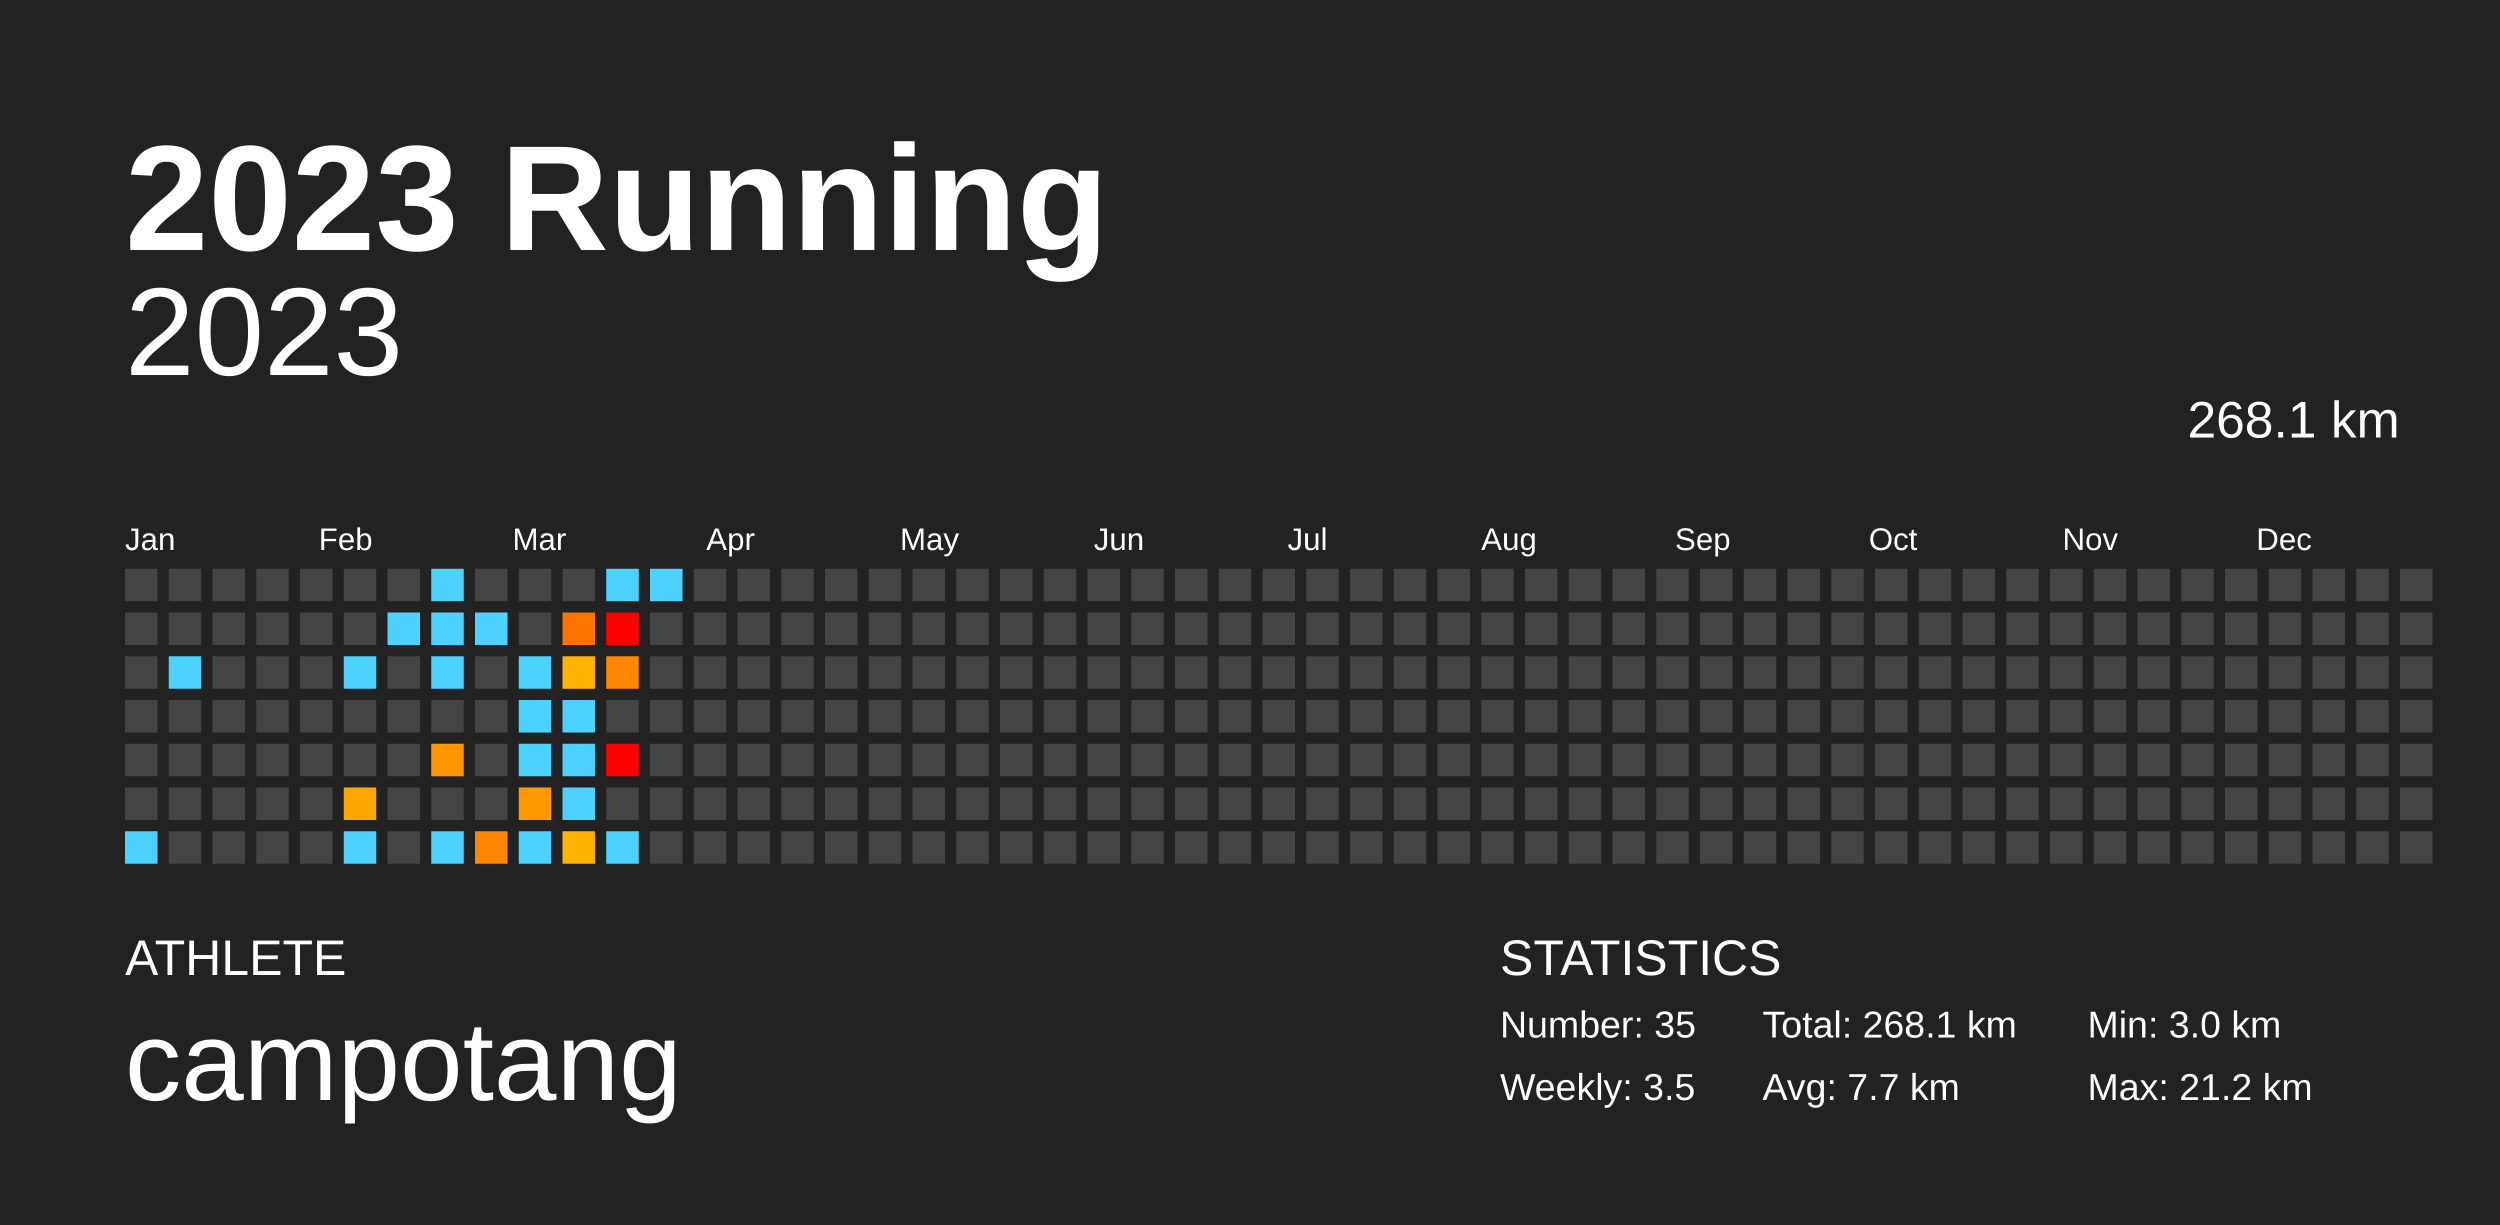
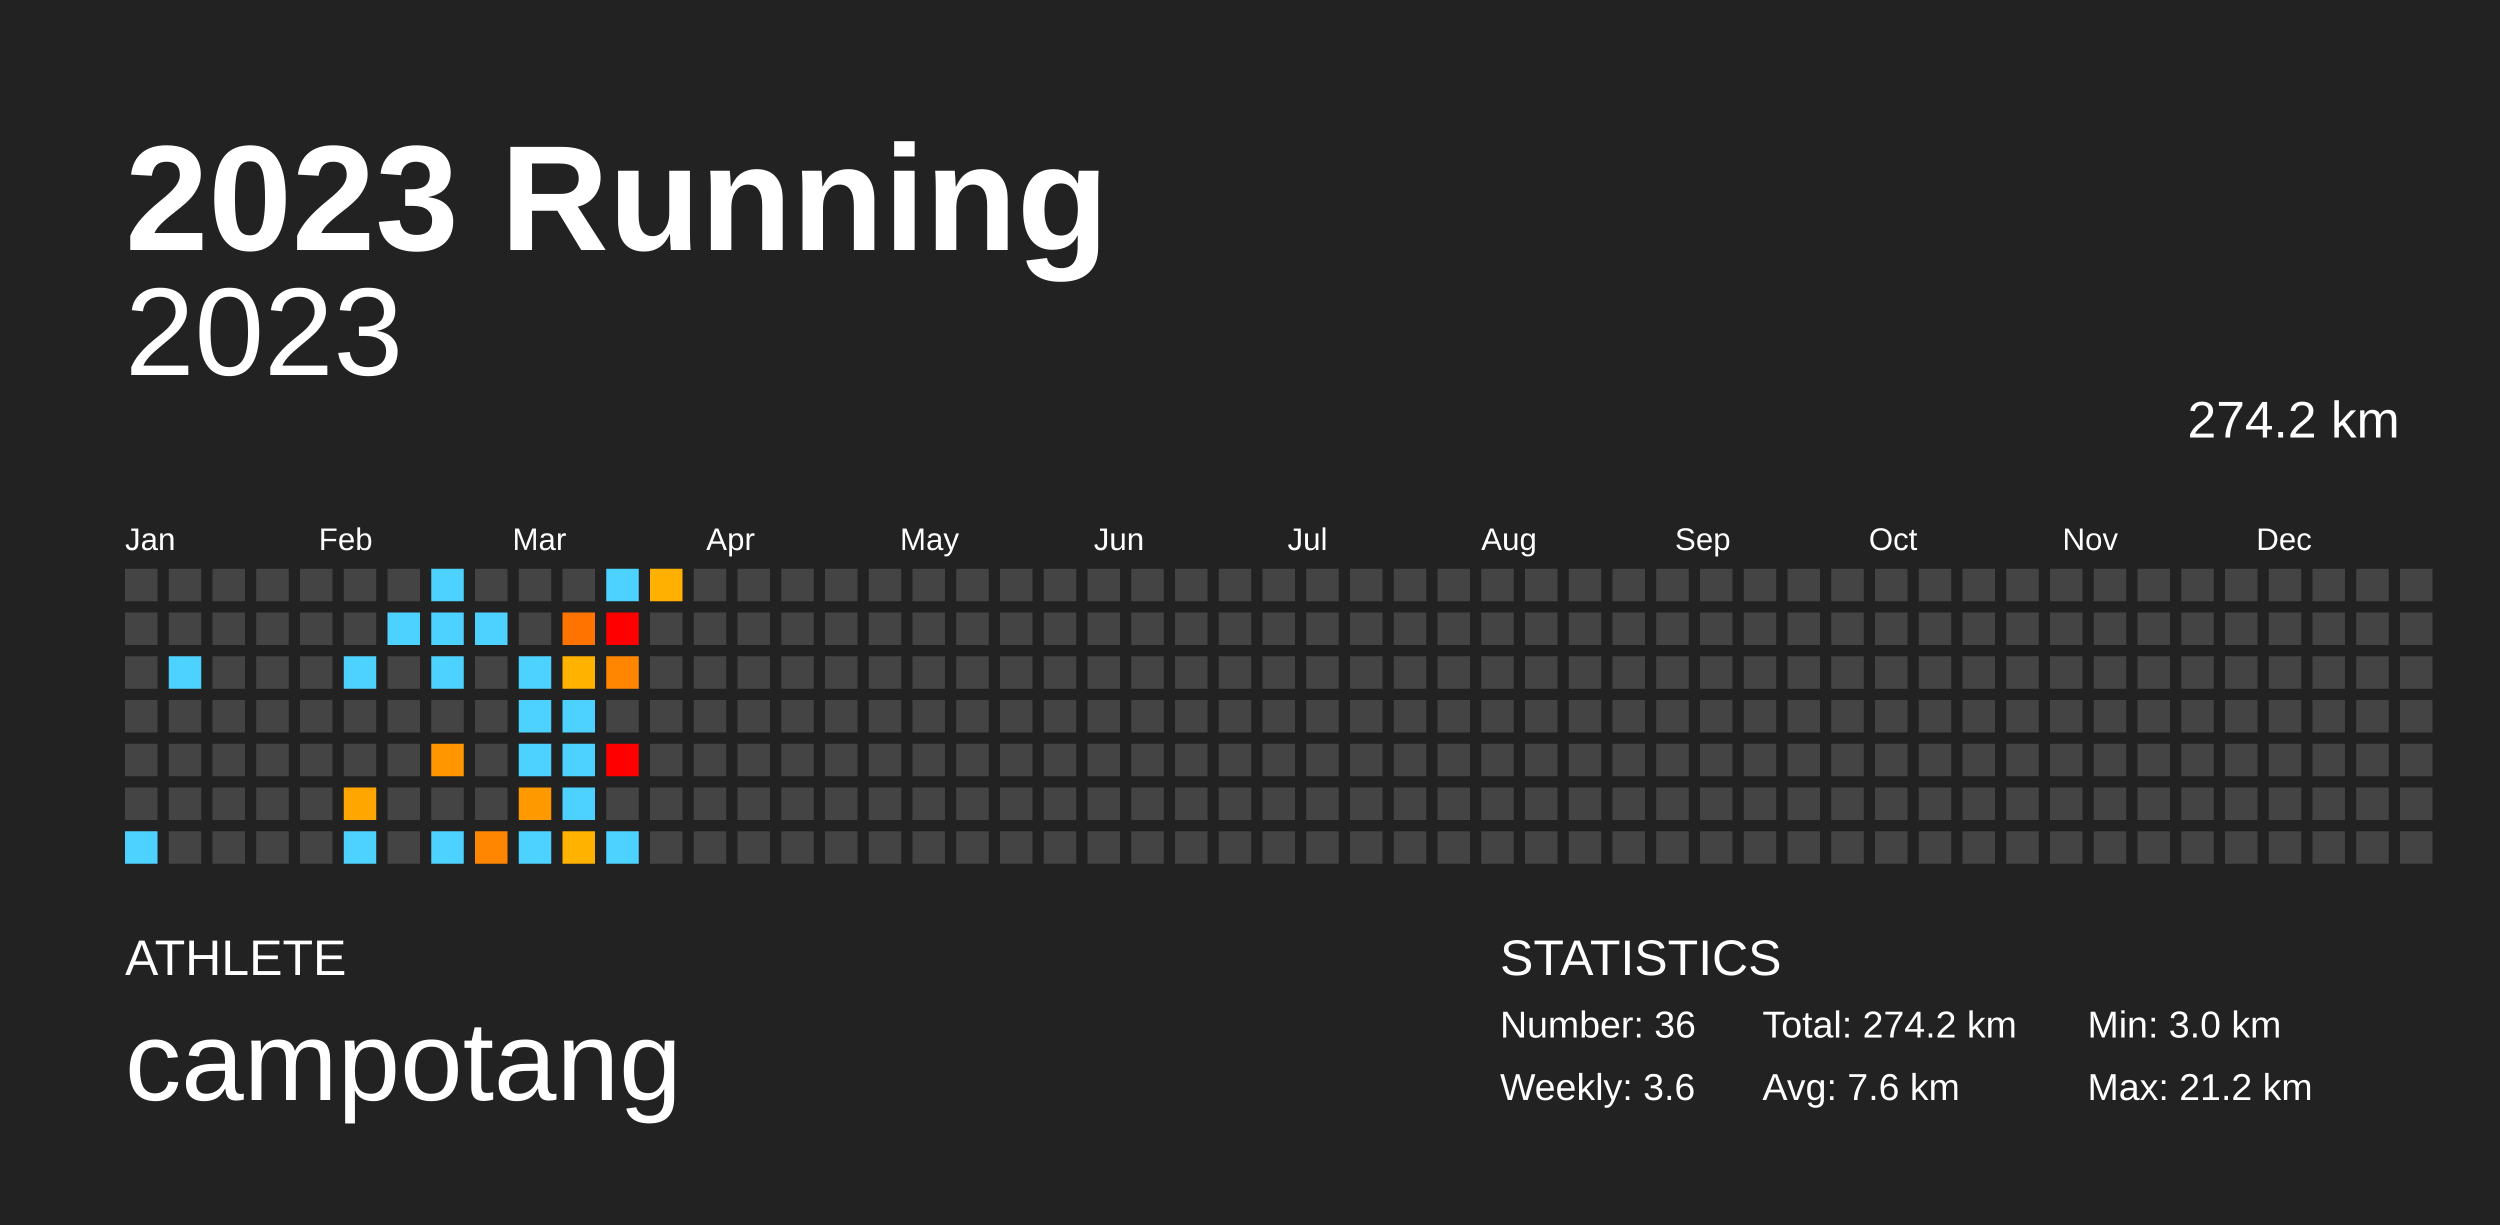
<svg xmlns="http://www.w3.org/2000/svg" baseProfile="full" height="98mm" version="1.1" viewBox="0,0,200,98" width="200mm">
  <defs />
  <rect fill="#222222" height="98" width="200" x="0" y="0" />
  <text fill="#FFFFFF" style="font-size:12px; font-family:Arial; font-weight:bold;" x="10" y="20">2023 Running</text>
  <text fill="#FFFFFF" style="font-size:4px; font-family:Arial" x="10" y="78">ATHLETE</text>
  <text fill="#FFFFFF" style="font-size:9px; font-family:Arial" x="10" y="88">campotang</text>
  <text fill="#FFFFFF" style="font-size:4px; font-family:Arial" x="120" y="78">STATISTICS</text>
-   <text fill="#FFFFFF" style="font-size:3px; font-family:Arial" x="120" y="83">Number: 35</text>
-   <text fill="#FFFFFF" style="font-size:3px; font-family:Arial" x="120" y="88">Weekly: 3.5</text>
-   <text fill="#FFFFFF" style="font-size:3px; font-family:Arial" x="141" y="83">Total: 268.1 km</text>
-   <text fill="#FFFFFF" style="font-size:3px; font-family:Arial" x="141" y="88">Avg: 7.7 km</text>
+   <text fill="#FFFFFF" style="font-size:3px; font-family:Arial" x="120" y="83">Number: 36</text>
+   <text fill="#FFFFFF" style="font-size:3px; font-family:Arial" x="120" y="88">Weekly: 3.6</text>
+   <text fill="#FFFFFF" style="font-size:3px; font-family:Arial" x="141" y="83">Total: 274.2 km</text>
+   <text fill="#FFFFFF" style="font-size:3px; font-family:Arial" x="141" y="88">Avg: 7.6 km</text>
  <text fill="#FFFFFF" style="font-size:3px; font-family:Arial" x="167" y="83">Min: 3.0 km</text>
  <text fill="#FFFFFF" style="font-size:3px; font-family:Arial" x="167" y="88">Max: 21.2 km</text>
  <text alignment-baseline="hanging" fill="#FFFFFF" style="font-size:10.0px; font-family:Arial;" x="10" y="30">2023</text>
-   <text alignment-baseline="hanging" fill="#FFFFFF" style="font-size:4.125px; font-family:Arial;" x="175" y="35">268.1 km</text>
+   <text alignment-baseline="hanging" fill="#FFFFFF" style="font-size:4.125px; font-family:Arial;" x="175" y="35">274.2 km</text>
  <text fill="#FFFFFF" style="font-size:2.5px; font-family:Arial" x="10.0" y="44">Jan</text>
  <text fill="#FFFFFF" style="font-size:2.5px; font-family:Arial" x="25.5" y="44">Feb</text>
  <text fill="#FFFFFF" style="font-size:2.5px; font-family:Arial" x="41.0" y="44">Mar</text>
  <text fill="#FFFFFF" style="font-size:2.5px; font-family:Arial" x="56.5" y="44">Apr</text>
  <text fill="#FFFFFF" style="font-size:2.5px; font-family:Arial" x="72.0" y="44">May</text>
  <text fill="#FFFFFF" style="font-size:2.5px; font-family:Arial" x="87.5" y="44">Jun</text>
  <text fill="#FFFFFF" style="font-size:2.5px; font-family:Arial" x="103.0" y="44">Jul</text>
  <text fill="#FFFFFF" style="font-size:2.5px; font-family:Arial" x="118.5" y="44">Aug</text>
  <text fill="#FFFFFF" style="font-size:2.5px; font-family:Arial" x="134.0" y="44">Sep</text>
  <text fill="#FFFFFF" style="font-size:2.5px; font-family:Arial" x="149.5" y="44">Oct</text>
  <text fill="#FFFFFF" style="font-size:2.5px; font-family:Arial" x="165.0" y="44">Nov</text>
  <text fill="#FFFFFF" style="font-size:2.5px; font-family:Arial" x="180.5" y="44">Dec</text>
  <rect fill="#444444" height="2.6" width="2.6" x="10.0" y="45.5" />
  <rect fill="#444444" height="2.6" width="2.6" x="10.0" y="49.0" />
  <rect fill="#444444" height="2.6" width="2.6" x="10.0" y="52.5" />
  <rect fill="#444444" height="2.6" width="2.6" x="10.0" y="56.0" />
  <rect fill="#444444" height="2.6" width="2.6" x="10.0" y="59.5" />
  <rect fill="#444444" height="2.6" width="2.6" x="10.0" y="63.0" />
  <rect fill="#4dd2ff" height="2.6" width="2.6" x="10.0" y="66.5" />
  <rect fill="#444444" height="2.6" width="2.6" x="13.5" y="45.5" />
  <rect fill="#444444" height="2.6" width="2.6" x="13.5" y="49.0" />
  <rect fill="#4dd2ff" height="2.6" width="2.6" x="13.5" y="52.5" />
  <rect fill="#444444" height="2.6" width="2.6" x="13.5" y="56.0" />
  <rect fill="#444444" height="2.6" width="2.6" x="13.5" y="59.5" />
  <rect fill="#444444" height="2.6" width="2.6" x="13.5" y="63.0" />
  <rect fill="#444444" height="2.6" width="2.6" x="13.5" y="66.5" />
  <rect fill="#444444" height="2.6" width="2.6" x="17.0" y="45.5" />
  <rect fill="#444444" height="2.6" width="2.6" x="17.0" y="49.0" />
  <rect fill="#444444" height="2.6" width="2.6" x="17.0" y="52.5" />
  <rect fill="#444444" height="2.6" width="2.6" x="17.0" y="56.0" />
  <rect fill="#444444" height="2.6" width="2.6" x="17.0" y="59.5" />
  <rect fill="#444444" height="2.6" width="2.6" x="17.0" y="63.0" />
  <rect fill="#444444" height="2.6" width="2.6" x="17.0" y="66.5" />
  <rect fill="#444444" height="2.6" width="2.6" x="20.5" y="45.5" />
  <rect fill="#444444" height="2.6" width="2.6" x="20.5" y="49.0" />
  <rect fill="#444444" height="2.6" width="2.6" x="20.5" y="52.5" />
  <rect fill="#444444" height="2.6" width="2.6" x="20.5" y="56.0" />
  <rect fill="#444444" height="2.6" width="2.6" x="20.5" y="59.5" />
  <rect fill="#444444" height="2.6" width="2.6" x="20.5" y="63.0" />
  <rect fill="#444444" height="2.6" width="2.6" x="20.5" y="66.5" />
  <rect fill="#444444" height="2.6" width="2.6" x="24.0" y="45.5" />
  <rect fill="#444444" height="2.6" width="2.6" x="24.0" y="49.0" />
  <rect fill="#444444" height="2.6" width="2.6" x="24.0" y="52.5" />
  <rect fill="#444444" height="2.6" width="2.6" x="24.0" y="56.0" />
  <rect fill="#444444" height="2.6" width="2.6" x="24.0" y="59.5" />
  <rect fill="#444444" height="2.6" width="2.6" x="24.0" y="63.0" />
  <rect fill="#444444" height="2.6" width="2.6" x="24.0" y="66.5" />
  <rect fill="#444444" height="2.6" width="2.6" x="27.5" y="45.5" />
  <rect fill="#444444" height="2.6" width="2.6" x="27.5" y="49.0" />
  <rect fill="#4dd2ff" height="2.6" width="2.6" x="27.5" y="52.5" />
  <rect fill="#444444" height="2.6" width="2.6" x="27.5" y="56.0" />
  <rect fill="#444444" height="2.6" width="2.6" x="27.5" y="59.5" />
  <rect fill="#ffa700" height="2.6" width="2.6" x="27.5" y="63.0" />
  <rect fill="#4dd2ff" height="2.6" width="2.6" x="27.5" y="66.5" />
  <rect fill="#444444" height="2.6" width="2.6" x="31.0" y="45.5" />
  <rect fill="#4dd2ff" height="2.6" width="2.6" x="31.0" y="49.0" />
  <rect fill="#444444" height="2.6" width="2.6" x="31.0" y="52.5" />
  <rect fill="#444444" height="2.6" width="2.6" x="31.0" y="56.0" />
  <rect fill="#444444" height="2.6" width="2.6" x="31.0" y="59.5" />
  <rect fill="#444444" height="2.6" width="2.6" x="31.0" y="63.0" />
  <rect fill="#444444" height="2.6" width="2.6" x="31.0" y="66.5" />
  <rect fill="#4dd2ff" height="2.6" width="2.6" x="34.5" y="45.5" />
  <rect fill="#4dd2ff" height="2.6" width="2.6" x="34.5" y="49.0" />
  <rect fill="#4dd2ff" height="2.6" width="2.6" x="34.5" y="52.5" />
  <rect fill="#444444" height="2.6" width="2.6" x="34.5" y="56.0" />
  <rect fill="#ff9600" height="2.6" width="2.6" x="34.5" y="59.5" />
  <rect fill="#444444" height="2.6" width="2.6" x="34.5" y="63.0" />
  <rect fill="#4dd2ff" height="2.6" width="2.6" x="34.5" y="66.5" />
  <rect fill="#444444" height="2.6" width="2.6" x="38.0" y="45.5" />
  <rect fill="#4dd2ff" height="2.6" width="2.6" x="38.0" y="49.0" />
  <rect fill="#444444" height="2.6" width="2.6" x="38.0" y="52.5" />
  <rect fill="#444444" height="2.6" width="2.6" x="38.0" y="56.0" />
  <rect fill="#444444" height="2.6" width="2.6" x="38.0" y="59.5" />
  <rect fill="#444444" height="2.6" width="2.6" x="38.0" y="63.0" />
  <rect fill="#ff8600" height="2.6" width="2.6" x="38.0" y="66.5" />
  <rect fill="#444444" height="2.6" width="2.6" x="41.5" y="45.5" />
  <rect fill="#444444" height="2.6" width="2.6" x="41.5" y="49.0" />
  <rect fill="#4dd2ff" height="2.6" width="2.6" x="41.5" y="52.5" />
  <rect fill="#4dd2ff" height="2.6" width="2.6" x="41.5" y="56.0" />
  <rect fill="#4dd2ff" height="2.6" width="2.6" x="41.5" y="59.5" />
  <rect fill="#ff9900" height="2.6" width="2.6" x="41.5" y="63.0" />
  <rect fill="#4dd2ff" height="2.6" width="2.6" x="41.5" y="66.5" />
  <rect fill="#444444" height="2.6" width="2.6" x="45.0" y="45.5" />
  <rect fill="#ff7400" height="2.6" width="2.6" x="45.0" y="49.0" />
  <rect fill="#ffb200" height="2.6" width="2.6" x="45.0" y="52.5" />
  <rect fill="#4dd2ff" height="2.6" width="2.6" x="45.0" y="56.0" />
  <rect fill="#4dd2ff" height="2.6" width="2.6" x="45.0" y="59.5" />
  <rect fill="#4dd2ff" height="2.6" width="2.6" x="45.0" y="63.0" />
  <rect fill="#ffb200" height="2.6" width="2.6" x="45.0" y="66.5" />
  <rect fill="#4dd2ff" height="2.6" width="2.6" x="48.5" y="45.5" />
  <rect fill="red" height="2.6" width="2.6" x="48.5" y="49.0" />
  <rect fill="#ff8600" height="2.6" width="2.6" x="48.5" y="52.5" />
  <rect fill="#444444" height="2.6" width="2.6" x="48.5" y="56.0" />
  <rect fill="red" height="2.6" width="2.6" x="48.5" y="59.5" />
  <rect fill="#444444" height="2.6" width="2.6" x="48.5" y="63.0" />
  <rect fill="#4dd2ff" height="2.6" width="2.6" x="48.5" y="66.5" />
-   <rect fill="#4dd2ff" height="2.6" width="2.6" x="52.0" y="45.5" />
+   <rect fill="#ffb000" height="2.6" width="2.6" x="52.0" y="45.5" />
  <rect fill="#444444" height="2.6" width="2.6" x="52.0" y="49.0" />
  <rect fill="#444444" height="2.6" width="2.6" x="52.0" y="52.5" />
  <rect fill="#444444" height="2.6" width="2.6" x="52.0" y="56.0" />
  <rect fill="#444444" height="2.6" width="2.6" x="52.0" y="59.5" />
  <rect fill="#444444" height="2.6" width="2.6" x="52.0" y="63.0" />
  <rect fill="#444444" height="2.6" width="2.6" x="52.0" y="66.5" />
  <rect fill="#444444" height="2.6" width="2.6" x="55.5" y="45.5" />
  <rect fill="#444444" height="2.6" width="2.6" x="55.5" y="49.0" />
  <rect fill="#444444" height="2.6" width="2.6" x="55.5" y="52.5" />
  <rect fill="#444444" height="2.6" width="2.6" x="55.5" y="56.0" />
  <rect fill="#444444" height="2.6" width="2.6" x="55.5" y="59.5" />
  <rect fill="#444444" height="2.6" width="2.6" x="55.5" y="63.0" />
  <rect fill="#444444" height="2.6" width="2.6" x="55.5" y="66.5" />
  <rect fill="#444444" height="2.6" width="2.6" x="59.0" y="45.5" />
  <rect fill="#444444" height="2.6" width="2.6" x="59.0" y="49.0" />
  <rect fill="#444444" height="2.6" width="2.6" x="59.0" y="52.5" />
  <rect fill="#444444" height="2.6" width="2.6" x="59.0" y="56.0" />
  <rect fill="#444444" height="2.6" width="2.6" x="59.0" y="59.5" />
  <rect fill="#444444" height="2.6" width="2.6" x="59.0" y="63.0" />
  <rect fill="#444444" height="2.6" width="2.6" x="59.0" y="66.5" />
  <rect fill="#444444" height="2.6" width="2.6" x="62.5" y="45.5" />
  <rect fill="#444444" height="2.6" width="2.6" x="62.5" y="49.0" />
  <rect fill="#444444" height="2.6" width="2.6" x="62.5" y="52.5" />
  <rect fill="#444444" height="2.6" width="2.6" x="62.5" y="56.0" />
  <rect fill="#444444" height="2.6" width="2.6" x="62.5" y="59.5" />
  <rect fill="#444444" height="2.6" width="2.6" x="62.5" y="63.0" />
  <rect fill="#444444" height="2.6" width="2.6" x="62.5" y="66.5" />
  <rect fill="#444444" height="2.6" width="2.6" x="66.0" y="45.5" />
  <rect fill="#444444" height="2.6" width="2.6" x="66.0" y="49.0" />
  <rect fill="#444444" height="2.6" width="2.6" x="66.0" y="52.5" />
  <rect fill="#444444" height="2.6" width="2.6" x="66.0" y="56.0" />
  <rect fill="#444444" height="2.6" width="2.6" x="66.0" y="59.5" />
  <rect fill="#444444" height="2.6" width="2.6" x="66.0" y="63.0" />
  <rect fill="#444444" height="2.6" width="2.6" x="66.0" y="66.5" />
  <rect fill="#444444" height="2.6" width="2.6" x="69.5" y="45.5" />
  <rect fill="#444444" height="2.6" width="2.6" x="69.5" y="49.0" />
  <rect fill="#444444" height="2.6" width="2.6" x="69.5" y="52.5" />
  <rect fill="#444444" height="2.6" width="2.6" x="69.5" y="56.0" />
  <rect fill="#444444" height="2.6" width="2.6" x="69.5" y="59.5" />
  <rect fill="#444444" height="2.6" width="2.6" x="69.5" y="63.0" />
  <rect fill="#444444" height="2.6" width="2.6" x="69.5" y="66.5" />
  <rect fill="#444444" height="2.6" width="2.6" x="73.0" y="45.5" />
  <rect fill="#444444" height="2.6" width="2.6" x="73.0" y="49.0" />
  <rect fill="#444444" height="2.6" width="2.6" x="73.0" y="52.5" />
  <rect fill="#444444" height="2.6" width="2.6" x="73.0" y="56.0" />
  <rect fill="#444444" height="2.6" width="2.6" x="73.0" y="59.5" />
  <rect fill="#444444" height="2.6" width="2.6" x="73.0" y="63.0" />
  <rect fill="#444444" height="2.6" width="2.6" x="73.0" y="66.5" />
  <rect fill="#444444" height="2.6" width="2.6" x="76.5" y="45.5" />
  <rect fill="#444444" height="2.6" width="2.6" x="76.5" y="49.0" />
  <rect fill="#444444" height="2.6" width="2.6" x="76.5" y="52.5" />
  <rect fill="#444444" height="2.6" width="2.6" x="76.5" y="56.0" />
  <rect fill="#444444" height="2.6" width="2.6" x="76.5" y="59.5" />
  <rect fill="#444444" height="2.6" width="2.6" x="76.5" y="63.0" />
  <rect fill="#444444" height="2.6" width="2.6" x="76.5" y="66.5" />
  <rect fill="#444444" height="2.6" width="2.6" x="80.0" y="45.5" />
  <rect fill="#444444" height="2.6" width="2.6" x="80.0" y="49.0" />
  <rect fill="#444444" height="2.6" width="2.6" x="80.0" y="52.5" />
  <rect fill="#444444" height="2.6" width="2.6" x="80.0" y="56.0" />
  <rect fill="#444444" height="2.6" width="2.6" x="80.0" y="59.5" />
  <rect fill="#444444" height="2.6" width="2.6" x="80.0" y="63.0" />
  <rect fill="#444444" height="2.6" width="2.6" x="80.0" y="66.5" />
  <rect fill="#444444" height="2.6" width="2.6" x="83.5" y="45.5" />
  <rect fill="#444444" height="2.6" width="2.6" x="83.5" y="49.0" />
  <rect fill="#444444" height="2.6" width="2.6" x="83.5" y="52.5" />
  <rect fill="#444444" height="2.6" width="2.6" x="83.5" y="56.0" />
  <rect fill="#444444" height="2.6" width="2.6" x="83.5" y="59.5" />
  <rect fill="#444444" height="2.6" width="2.6" x="83.5" y="63.0" />
  <rect fill="#444444" height="2.6" width="2.6" x="83.5" y="66.5" />
  <rect fill="#444444" height="2.6" width="2.6" x="87.0" y="45.5" />
  <rect fill="#444444" height="2.6" width="2.6" x="87.0" y="49.0" />
  <rect fill="#444444" height="2.6" width="2.6" x="87.0" y="52.5" />
  <rect fill="#444444" height="2.6" width="2.6" x="87.0" y="56.0" />
  <rect fill="#444444" height="2.6" width="2.6" x="87.0" y="59.5" />
  <rect fill="#444444" height="2.6" width="2.6" x="87.0" y="63.0" />
  <rect fill="#444444" height="2.6" width="2.6" x="87.0" y="66.5" />
  <rect fill="#444444" height="2.6" width="2.6" x="90.5" y="45.5" />
  <rect fill="#444444" height="2.6" width="2.6" x="90.5" y="49.0" />
  <rect fill="#444444" height="2.6" width="2.6" x="90.5" y="52.5" />
  <rect fill="#444444" height="2.6" width="2.6" x="90.5" y="56.0" />
  <rect fill="#444444" height="2.6" width="2.6" x="90.5" y="59.5" />
  <rect fill="#444444" height="2.6" width="2.6" x="90.5" y="63.0" />
  <rect fill="#444444" height="2.6" width="2.6" x="90.5" y="66.5" />
  <rect fill="#444444" height="2.6" width="2.6" x="94.0" y="45.5" />
  <rect fill="#444444" height="2.6" width="2.6" x="94.0" y="49.0" />
  <rect fill="#444444" height="2.6" width="2.6" x="94.0" y="52.5" />
  <rect fill="#444444" height="2.6" width="2.6" x="94.0" y="56.0" />
  <rect fill="#444444" height="2.6" width="2.6" x="94.0" y="59.5" />
  <rect fill="#444444" height="2.6" width="2.6" x="94.0" y="63.0" />
  <rect fill="#444444" height="2.6" width="2.6" x="94.0" y="66.5" />
  <rect fill="#444444" height="2.6" width="2.6" x="97.5" y="45.5" />
  <rect fill="#444444" height="2.6" width="2.6" x="97.5" y="49.0" />
  <rect fill="#444444" height="2.6" width="2.6" x="97.5" y="52.5" />
  <rect fill="#444444" height="2.6" width="2.6" x="97.5" y="56.0" />
  <rect fill="#444444" height="2.6" width="2.6" x="97.5" y="59.5" />
  <rect fill="#444444" height="2.6" width="2.6" x="97.5" y="63.0" />
  <rect fill="#444444" height="2.6" width="2.6" x="97.5" y="66.5" />
  <rect fill="#444444" height="2.6" width="2.6" x="101.0" y="45.5" />
  <rect fill="#444444" height="2.6" width="2.6" x="101.0" y="49.0" />
  <rect fill="#444444" height="2.6" width="2.6" x="101.0" y="52.5" />
  <rect fill="#444444" height="2.6" width="2.6" x="101.0" y="56.0" />
  <rect fill="#444444" height="2.6" width="2.6" x="101.0" y="59.5" />
  <rect fill="#444444" height="2.6" width="2.6" x="101.0" y="63.0" />
  <rect fill="#444444" height="2.6" width="2.6" x="101.0" y="66.5" />
  <rect fill="#444444" height="2.6" width="2.6" x="104.5" y="45.5" />
  <rect fill="#444444" height="2.6" width="2.6" x="104.5" y="49.0" />
  <rect fill="#444444" height="2.6" width="2.6" x="104.5" y="52.5" />
  <rect fill="#444444" height="2.6" width="2.6" x="104.5" y="56.0" />
  <rect fill="#444444" height="2.6" width="2.6" x="104.5" y="59.5" />
  <rect fill="#444444" height="2.6" width="2.6" x="104.5" y="63.0" />
  <rect fill="#444444" height="2.6" width="2.6" x="104.5" y="66.5" />
  <rect fill="#444444" height="2.6" width="2.6" x="108.0" y="45.5" />
  <rect fill="#444444" height="2.6" width="2.6" x="108.0" y="49.0" />
  <rect fill="#444444" height="2.6" width="2.6" x="108.0" y="52.5" />
  <rect fill="#444444" height="2.6" width="2.6" x="108.0" y="56.0" />
  <rect fill="#444444" height="2.6" width="2.6" x="108.0" y="59.5" />
  <rect fill="#444444" height="2.6" width="2.6" x="108.0" y="63.0" />
  <rect fill="#444444" height="2.6" width="2.6" x="108.0" y="66.5" />
  <rect fill="#444444" height="2.6" width="2.6" x="111.5" y="45.5" />
  <rect fill="#444444" height="2.6" width="2.6" x="111.5" y="49.0" />
  <rect fill="#444444" height="2.6" width="2.6" x="111.5" y="52.5" />
  <rect fill="#444444" height="2.6" width="2.6" x="111.5" y="56.0" />
  <rect fill="#444444" height="2.6" width="2.6" x="111.5" y="59.5" />
  <rect fill="#444444" height="2.6" width="2.6" x="111.5" y="63.0" />
  <rect fill="#444444" height="2.6" width="2.6" x="111.5" y="66.5" />
  <rect fill="#444444" height="2.6" width="2.6" x="115.0" y="45.5" />
  <rect fill="#444444" height="2.6" width="2.6" x="115.0" y="49.0" />
  <rect fill="#444444" height="2.6" width="2.6" x="115.0" y="52.5" />
  <rect fill="#444444" height="2.6" width="2.6" x="115.0" y="56.0" />
  <rect fill="#444444" height="2.6" width="2.6" x="115.0" y="59.5" />
  <rect fill="#444444" height="2.6" width="2.6" x="115.0" y="63.0" />
  <rect fill="#444444" height="2.6" width="2.6" x="115.0" y="66.5" />
  <rect fill="#444444" height="2.6" width="2.6" x="118.5" y="45.5" />
  <rect fill="#444444" height="2.6" width="2.6" x="118.5" y="49.0" />
  <rect fill="#444444" height="2.6" width="2.6" x="118.5" y="52.5" />
  <rect fill="#444444" height="2.6" width="2.6" x="118.5" y="56.0" />
  <rect fill="#444444" height="2.6" width="2.6" x="118.5" y="59.5" />
  <rect fill="#444444" height="2.6" width="2.6" x="118.5" y="63.0" />
  <rect fill="#444444" height="2.6" width="2.6" x="118.5" y="66.5" />
  <rect fill="#444444" height="2.6" width="2.6" x="122.0" y="45.5" />
  <rect fill="#444444" height="2.6" width="2.6" x="122.0" y="49.0" />
  <rect fill="#444444" height="2.6" width="2.6" x="122.0" y="52.5" />
  <rect fill="#444444" height="2.6" width="2.6" x="122.0" y="56.0" />
  <rect fill="#444444" height="2.6" width="2.6" x="122.0" y="59.5" />
  <rect fill="#444444" height="2.6" width="2.6" x="122.0" y="63.0" />
  <rect fill="#444444" height="2.6" width="2.6" x="122.0" y="66.5" />
  <rect fill="#444444" height="2.6" width="2.6" x="125.5" y="45.5" />
  <rect fill="#444444" height="2.6" width="2.6" x="125.5" y="49.0" />
  <rect fill="#444444" height="2.6" width="2.6" x="125.5" y="52.5" />
  <rect fill="#444444" height="2.6" width="2.6" x="125.5" y="56.0" />
  <rect fill="#444444" height="2.6" width="2.6" x="125.5" y="59.5" />
  <rect fill="#444444" height="2.6" width="2.6" x="125.5" y="63.0" />
  <rect fill="#444444" height="2.6" width="2.6" x="125.5" y="66.5" />
  <rect fill="#444444" height="2.6" width="2.6" x="129.0" y="45.5" />
  <rect fill="#444444" height="2.6" width="2.6" x="129.0" y="49.0" />
  <rect fill="#444444" height="2.6" width="2.6" x="129.0" y="52.5" />
  <rect fill="#444444" height="2.6" width="2.6" x="129.0" y="56.0" />
  <rect fill="#444444" height="2.6" width="2.6" x="129.0" y="59.5" />
  <rect fill="#444444" height="2.6" width="2.6" x="129.0" y="63.0" />
  <rect fill="#444444" height="2.6" width="2.6" x="129.0" y="66.5" />
  <rect fill="#444444" height="2.6" width="2.6" x="132.5" y="45.5" />
  <rect fill="#444444" height="2.6" width="2.6" x="132.5" y="49.0" />
  <rect fill="#444444" height="2.6" width="2.6" x="132.5" y="52.5" />
  <rect fill="#444444" height="2.6" width="2.6" x="132.5" y="56.0" />
  <rect fill="#444444" height="2.6" width="2.6" x="132.5" y="59.5" />
  <rect fill="#444444" height="2.6" width="2.6" x="132.5" y="63.0" />
  <rect fill="#444444" height="2.6" width="2.6" x="132.5" y="66.5" />
  <rect fill="#444444" height="2.6" width="2.6" x="136.0" y="45.5" />
  <rect fill="#444444" height="2.6" width="2.6" x="136.0" y="49.0" />
  <rect fill="#444444" height="2.6" width="2.6" x="136.0" y="52.5" />
  <rect fill="#444444" height="2.6" width="2.6" x="136.0" y="56.0" />
  <rect fill="#444444" height="2.6" width="2.6" x="136.0" y="59.5" />
  <rect fill="#444444" height="2.6" width="2.6" x="136.0" y="63.0" />
  <rect fill="#444444" height="2.6" width="2.6" x="136.0" y="66.5" />
  <rect fill="#444444" height="2.6" width="2.6" x="139.5" y="45.5" />
  <rect fill="#444444" height="2.6" width="2.6" x="139.5" y="49.0" />
  <rect fill="#444444" height="2.6" width="2.6" x="139.5" y="52.5" />
  <rect fill="#444444" height="2.6" width="2.6" x="139.5" y="56.0" />
  <rect fill="#444444" height="2.6" width="2.6" x="139.5" y="59.5" />
  <rect fill="#444444" height="2.6" width="2.6" x="139.5" y="63.0" />
  <rect fill="#444444" height="2.6" width="2.6" x="139.5" y="66.5" />
  <rect fill="#444444" height="2.6" width="2.6" x="143.0" y="45.5" />
  <rect fill="#444444" height="2.6" width="2.6" x="143.0" y="49.0" />
  <rect fill="#444444" height="2.6" width="2.6" x="143.0" y="52.5" />
  <rect fill="#444444" height="2.6" width="2.6" x="143.0" y="56.0" />
  <rect fill="#444444" height="2.6" width="2.6" x="143.0" y="59.5" />
  <rect fill="#444444" height="2.6" width="2.6" x="143.0" y="63.0" />
  <rect fill="#444444" height="2.6" width="2.6" x="143.0" y="66.5" />
  <rect fill="#444444" height="2.6" width="2.6" x="146.5" y="45.5" />
  <rect fill="#444444" height="2.6" width="2.6" x="146.5" y="49.0" />
  <rect fill="#444444" height="2.6" width="2.6" x="146.5" y="52.5" />
  <rect fill="#444444" height="2.6" width="2.6" x="146.5" y="56.0" />
  <rect fill="#444444" height="2.6" width="2.6" x="146.5" y="59.5" />
  <rect fill="#444444" height="2.6" width="2.6" x="146.5" y="63.0" />
  <rect fill="#444444" height="2.6" width="2.6" x="146.5" y="66.5" />
  <rect fill="#444444" height="2.6" width="2.6" x="150.0" y="45.5" />
  <rect fill="#444444" height="2.6" width="2.6" x="150.0" y="49.0" />
  <rect fill="#444444" height="2.6" width="2.6" x="150.0" y="52.5" />
  <rect fill="#444444" height="2.6" width="2.6" x="150.0" y="56.0" />
  <rect fill="#444444" height="2.6" width="2.6" x="150.0" y="59.5" />
  <rect fill="#444444" height="2.6" width="2.6" x="150.0" y="63.0" />
  <rect fill="#444444" height="2.6" width="2.6" x="150.0" y="66.5" />
  <rect fill="#444444" height="2.6" width="2.6" x="153.5" y="45.5" />
  <rect fill="#444444" height="2.6" width="2.6" x="153.5" y="49.0" />
  <rect fill="#444444" height="2.6" width="2.6" x="153.5" y="52.5" />
  <rect fill="#444444" height="2.6" width="2.6" x="153.5" y="56.0" />
  <rect fill="#444444" height="2.6" width="2.6" x="153.5" y="59.5" />
  <rect fill="#444444" height="2.6" width="2.6" x="153.5" y="63.0" />
  <rect fill="#444444" height="2.6" width="2.6" x="153.5" y="66.5" />
  <rect fill="#444444" height="2.6" width="2.6" x="157.0" y="45.5" />
  <rect fill="#444444" height="2.6" width="2.6" x="157.0" y="49.0" />
  <rect fill="#444444" height="2.6" width="2.6" x="157.0" y="52.5" />
  <rect fill="#444444" height="2.6" width="2.6" x="157.0" y="56.0" />
  <rect fill="#444444" height="2.6" width="2.6" x="157.0" y="59.5" />
  <rect fill="#444444" height="2.6" width="2.6" x="157.0" y="63.0" />
  <rect fill="#444444" height="2.6" width="2.6" x="157.0" y="66.5" />
  <rect fill="#444444" height="2.6" width="2.6" x="160.5" y="45.5" />
  <rect fill="#444444" height="2.6" width="2.6" x="160.5" y="49.0" />
  <rect fill="#444444" height="2.6" width="2.6" x="160.5" y="52.5" />
  <rect fill="#444444" height="2.6" width="2.6" x="160.5" y="56.0" />
  <rect fill="#444444" height="2.6" width="2.6" x="160.5" y="59.5" />
  <rect fill="#444444" height="2.6" width="2.6" x="160.5" y="63.0" />
  <rect fill="#444444" height="2.6" width="2.6" x="160.5" y="66.5" />
  <rect fill="#444444" height="2.6" width="2.6" x="164.0" y="45.5" />
  <rect fill="#444444" height="2.6" width="2.6" x="164.0" y="49.0" />
  <rect fill="#444444" height="2.6" width="2.6" x="164.0" y="52.5" />
  <rect fill="#444444" height="2.6" width="2.6" x="164.0" y="56.0" />
  <rect fill="#444444" height="2.6" width="2.6" x="164.0" y="59.5" />
  <rect fill="#444444" height="2.6" width="2.6" x="164.0" y="63.0" />
  <rect fill="#444444" height="2.6" width="2.6" x="164.0" y="66.5" />
  <rect fill="#444444" height="2.6" width="2.6" x="167.5" y="45.5" />
  <rect fill="#444444" height="2.6" width="2.6" x="167.5" y="49.0" />
  <rect fill="#444444" height="2.6" width="2.6" x="167.5" y="52.5" />
  <rect fill="#444444" height="2.6" width="2.6" x="167.5" y="56.0" />
  <rect fill="#444444" height="2.6" width="2.6" x="167.5" y="59.5" />
  <rect fill="#444444" height="2.6" width="2.6" x="167.5" y="63.0" />
  <rect fill="#444444" height="2.6" width="2.6" x="167.5" y="66.5" />
  <rect fill="#444444" height="2.6" width="2.6" x="171.0" y="45.5" />
  <rect fill="#444444" height="2.6" width="2.6" x="171.0" y="49.0" />
  <rect fill="#444444" height="2.6" width="2.6" x="171.0" y="52.5" />
  <rect fill="#444444" height="2.6" width="2.6" x="171.0" y="56.0" />
  <rect fill="#444444" height="2.6" width="2.6" x="171.0" y="59.5" />
  <rect fill="#444444" height="2.6" width="2.6" x="171.0" y="63.0" />
  <rect fill="#444444" height="2.6" width="2.6" x="171.0" y="66.5" />
  <rect fill="#444444" height="2.6" width="2.6" x="174.5" y="45.5" />
  <rect fill="#444444" height="2.6" width="2.6" x="174.5" y="49.0" />
  <rect fill="#444444" height="2.6" width="2.6" x="174.5" y="52.5" />
  <rect fill="#444444" height="2.6" width="2.6" x="174.5" y="56.0" />
  <rect fill="#444444" height="2.6" width="2.6" x="174.5" y="59.5" />
  <rect fill="#444444" height="2.6" width="2.6" x="174.5" y="63.0" />
  <rect fill="#444444" height="2.6" width="2.6" x="174.5" y="66.5" />
  <rect fill="#444444" height="2.6" width="2.6" x="178.0" y="45.5" />
  <rect fill="#444444" height="2.6" width="2.6" x="178.0" y="49.0" />
  <rect fill="#444444" height="2.6" width="2.6" x="178.0" y="52.5" />
  <rect fill="#444444" height="2.6" width="2.6" x="178.0" y="56.0" />
  <rect fill="#444444" height="2.6" width="2.6" x="178.0" y="59.5" />
  <rect fill="#444444" height="2.6" width="2.6" x="178.0" y="63.0" />
  <rect fill="#444444" height="2.6" width="2.6" x="178.0" y="66.5" />
  <rect fill="#444444" height="2.6" width="2.6" x="181.5" y="45.5" />
  <rect fill="#444444" height="2.6" width="2.6" x="181.5" y="49.0" />
  <rect fill="#444444" height="2.6" width="2.6" x="181.5" y="52.5" />
  <rect fill="#444444" height="2.6" width="2.6" x="181.5" y="56.0" />
  <rect fill="#444444" height="2.6" width="2.6" x="181.5" y="59.5" />
  <rect fill="#444444" height="2.6" width="2.6" x="181.5" y="63.0" />
  <rect fill="#444444" height="2.6" width="2.6" x="181.5" y="66.5" />
  <rect fill="#444444" height="2.6" width="2.6" x="185.0" y="45.5" />
  <rect fill="#444444" height="2.6" width="2.6" x="185.0" y="49.0" />
  <rect fill="#444444" height="2.6" width="2.6" x="185.0" y="52.5" />
  <rect fill="#444444" height="2.6" width="2.6" x="185.0" y="56.0" />
  <rect fill="#444444" height="2.6" width="2.6" x="185.0" y="59.5" />
  <rect fill="#444444" height="2.6" width="2.6" x="185.0" y="63.0" />
  <rect fill="#444444" height="2.6" width="2.6" x="185.0" y="66.5" />
  <rect fill="#444444" height="2.6" width="2.6" x="188.5" y="45.5" />
  <rect fill="#444444" height="2.6" width="2.6" x="188.5" y="49.0" />
  <rect fill="#444444" height="2.6" width="2.6" x="188.5" y="52.5" />
  <rect fill="#444444" height="2.6" width="2.6" x="188.5" y="56.0" />
  <rect fill="#444444" height="2.6" width="2.6" x="188.5" y="59.5" />
  <rect fill="#444444" height="2.6" width="2.6" x="188.5" y="63.0" />
  <rect fill="#444444" height="2.6" width="2.6" x="188.5" y="66.5" />
  <rect fill="#444444" height="2.6" width="2.6" x="192.0" y="45.5" />
  <rect fill="#444444" height="2.6" width="2.6" x="192.0" y="49.0" />
  <rect fill="#444444" height="2.6" width="2.6" x="192.0" y="52.5" />
  <rect fill="#444444" height="2.6" width="2.6" x="192.0" y="56.0" />
  <rect fill="#444444" height="2.6" width="2.6" x="192.0" y="59.5" />
  <rect fill="#444444" height="2.6" width="2.6" x="192.0" y="63.0" />
  <rect fill="#444444" height="2.6" width="2.6" x="192.0" y="66.5" />
</svg>
